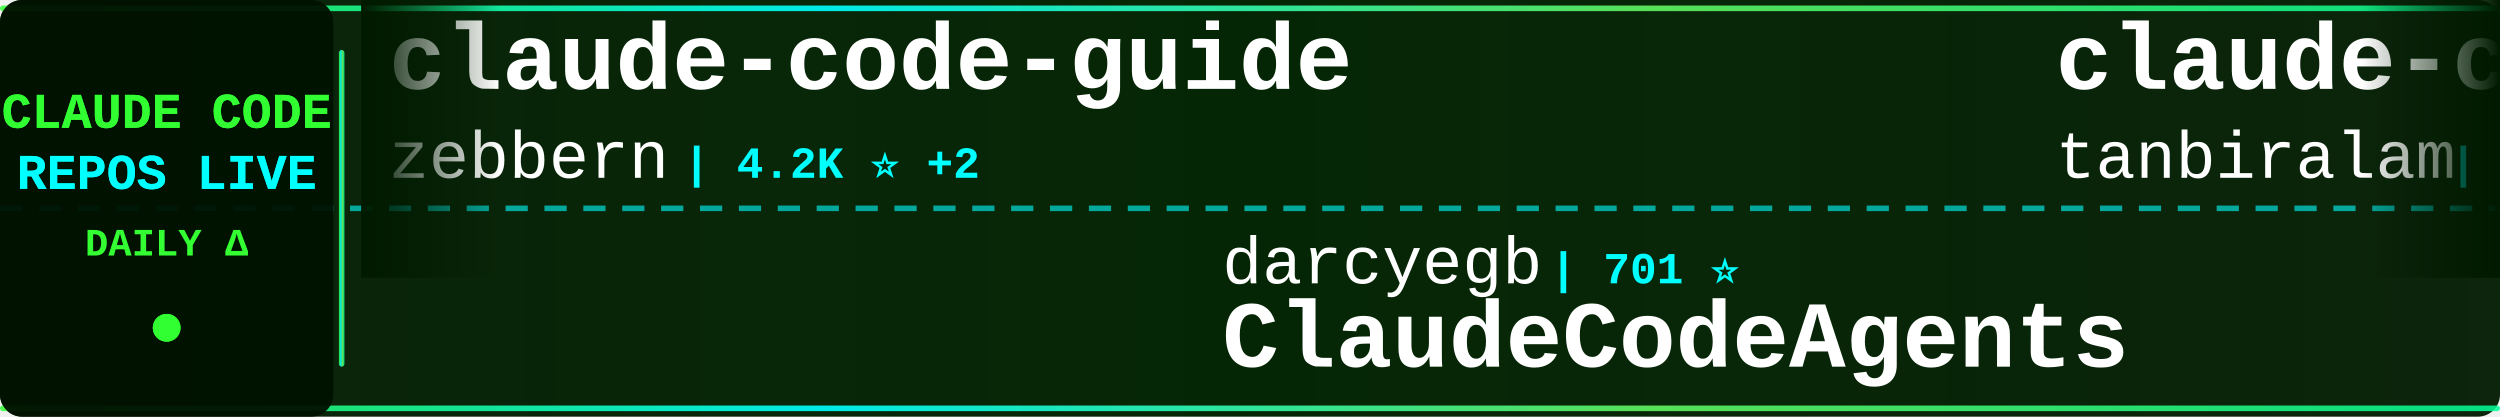
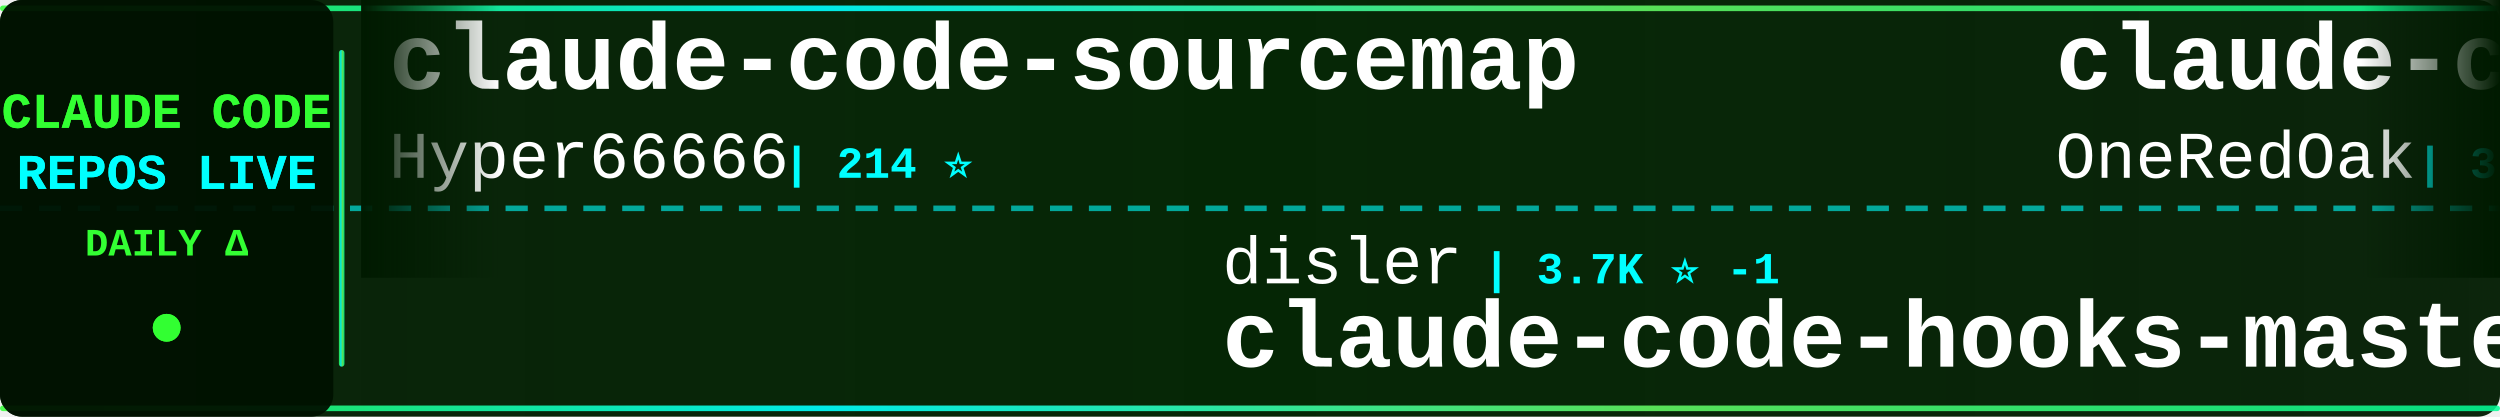
<svg xmlns="http://www.w3.org/2000/svg" width="900" height="150">
  <defs>
    <linearGradient id="tickerBg" x1="0%" y1="0%" x2="100%" y2="0%">
      <stop offset="0%" style="stop-color:#001a00;stop-opacity:0.95" />
      <stop offset="50%" style="stop-color:#002200;stop-opacity:0.98" />
      <stop offset="100%" style="stop-color:#001a00;stop-opacity:0.95" />
    </linearGradient>
    <linearGradient id="borderGrad" x1="0%" y1="0%" x2="100%" y2="0%">
      <stop offset="0%" style="stop-color:#33ff33;stop-opacity:0.85">
        <animate attributeName="stop-opacity" values="0.85;1;0.85" dur="2s" repeatCount="indefinite" />
      </stop>
      <stop offset="33%" style="stop-color:#00ffff;stop-opacity:0.9">
        <animate attributeName="stop-opacity" values="0.9;1;0.9" dur="2.2s" repeatCount="indefinite" />
      </stop>
      <stop offset="66%" style="stop-color:#66ff66;stop-opacity:0.85">
        <animate attributeName="stop-opacity" values="0.85;1;0.85" dur="1.8s" repeatCount="indefinite" />
      </stop>
      <stop offset="100%" style="stop-color:#00ff99;stop-opacity:0.85">
        <animate attributeName="stop-opacity" values="0.85;1;0.85" dur="2s" repeatCount="indefinite" />
      </stop>
    </linearGradient>
    <filter id="textGlow">
      <feGaussianBlur stdDeviation="0.1" result="coloredBlur" />
      <feMerge>
        <feMergeNode in="coloredBlur" />
        <feMergeNode in="SourceGraphic" />
      </feMerge>
    </filter>
    <filter id="metricGlow">
      <feGaussianBlur stdDeviation="0.2" result="coloredBlur" />
      <feMerge>
        <feMergeNode in="coloredBlur" />
        <feMergeNode in="SourceGraphic" />
      </feMerge>
    </filter>
    <linearGradient id="leftFade" x1="0%" y1="0%" x2="100%" y2="0%">
      <stop offset="0%" style="stop-color:#001a00;stop-opacity:1" />
      <stop offset="100%" style="stop-color:#001a00;stop-opacity:0" />
    </linearGradient>
    <linearGradient id="rightFade" x1="0%" y1="0%" x2="100%" y2="0%">
      <stop offset="0%" style="stop-color:#001a00;stop-opacity:0" />
      <stop offset="100%" style="stop-color:#001a00;stop-opacity:1" />
    </linearGradient>
  </defs>
  <rect width="900" height="150" fill="url(#tickerBg)" rx="8" />
  <rect x="0" y="2" width="900" height="2" fill="url(#borderGrad)" rx="1" />
  <rect x="0" y="146" width="900" height="2" fill="url(#borderGrad)" rx="1" />
  <line x1="0" y1="75" x2="900" y2="75" stroke="#00ffff" stroke-width="2" stroke-dasharray="8 6" opacity="0.6" />
  <rect x="0" y="0" width="120" height="150" fill="#001100" opacity="0.95" rx="8" />
  <text x="60" y="46" font-family="'Courier New', monospace" font-size="18" font-weight="bold" fill="#33ff33" text-anchor="middle" filter="url(#textGlow)">
    CLAUDE CODE
  </text>
  <text x="60" y="68" font-family="'Courier New', monospace" font-size="18" font-weight="bold" fill="#00ffff" text-anchor="middle" filter="url(#textGlow)">
    REPOS LIVE
  </text>
  <text x="60" y="92" font-family="'Courier New', monospace" font-size="14" font-weight="bold" fill="#33ff33" text-anchor="middle">
    DAILY Δ
  </text>
  <circle cx="60" cy="118" r="5" fill="#33ff33" filter="url(#metricGlow)">
    <animate attributeName="r" values="4;6;4" dur="1.5s" repeatCount="indefinite" />
    <animate attributeName="opacity" values="0.6;1;0.6" dur="1.5s" repeatCount="indefinite" />
  </circle>
  <rect x="122" y="18" width="2" height="114" fill="url(#borderGrad)" rx="1" />
  <clipPath id="tickerClip">
    <rect x="130" y="0" width="770" height="150" />
  </clipPath>
  <g clip-path="url(#tickerClip)">
    <g id="tickerItems">
      <animateTransform attributeName="transform" attributeType="XML" type="translate" from="0 0" to="-3000 0" dur="54s" repeatCount="indefinite" />
      <g transform="translate(0, 0)">
-         <text x="140" y="32" font-family="'Courier New', monospace" font-size="34" font-weight="bold" fill="#ffffff">claude-code-guide</text>
-         <text x="140" y="64" font-family="'Courier New', monospace" font-size="24" font-weight="normal" fill="#ffffff" opacity="1.0">zebbern</text>
-         <text x="246" y="64" font-family="'Courier New', monospace" font-size="16" font-weight="bold" fill="#00ffff"> | 4.2K ⭐ +2</text>
+         <text x="140" y="32" font-family="'Courier New', monospace" font-size="34" font-weight="bold" fill="#ffffff">claude-code-sourcemap</text>
+         <text x="140" y="64" font-family="'Courier New', monospace" font-size="24" font-weight="normal" fill="#ffffff" opacity="1.0">Hyper66666</text>
+         <text x="282" y="64" font-family="'Courier New', monospace" font-size="16" font-weight="bold" fill="#00ffff"> | 214 ⭐</text>
      </g>
      <g transform="translate(300, 0)">
-         <text x="140" y="102" font-family="'Courier New', monospace" font-size="24" font-weight="normal" fill="#ffffff" opacity="1.0">darcyegb</text>
-         <text x="258" y="102" font-family="'Courier New', monospace" font-size="16" font-weight="bold" fill="#00ffff"> | 701 ⭐</text>
-         <text x="140" y="132" font-family="'Courier New', monospace" font-size="34" font-weight="bold" fill="#ffffff">ClaudeCodeAgents</text>
+         <text x="140" y="102" font-family="'Courier New', monospace" font-size="24" font-weight="normal" fill="#ffffff" opacity="1.0">disler</text>
+         <text x="234" y="102" font-family="'Courier New', monospace" font-size="16" font-weight="bold" fill="#00ffff"> | 3.7K ⭐ -1</text>
+         <text x="140" y="132" font-family="'Courier New', monospace" font-size="34" font-weight="bold" fill="#ffffff">claude-code-hooks-master...</text>
      </g>
      <g transform="translate(600, 0)">
-         <text x="140" y="32" font-family="'Courier New', monospace" font-size="34" font-weight="bold" fill="#ffffff">claude-code</text>
-         <text x="140" y="64" font-family="'Courier New', monospace" font-size="24" font-weight="normal" fill="#ffffff" opacity="1.0">tanbiralam</text>
-         <text x="282" y="64" font-family="'Courier New', monospace" font-size="16" font-weight="bold" fill="#00ffff"> | 1.7K ⭐ +2</text>
+         <text x="140" y="32" font-family="'Courier New', monospace" font-size="34" font-weight="bold" fill="#ffffff">claude-code-workflows</text>
+         <text x="140" y="64" font-family="'Courier New', monospace" font-size="24" font-weight="normal" fill="#ffffff" opacity="1.0">OneRedOak</text>
+         <text x="270" y="64" font-family="'Courier New', monospace" font-size="16" font-weight="bold" fill="#00ffff"> | 3.8K ⭐</text>
      </g>
      <g transform="translate(900, 0)">
-         <text x="140" y="102" font-family="'Courier New', monospace" font-size="24" font-weight="normal" fill="#ffffff" opacity="1.0">davila7</text>
-         <text x="246" y="102" font-family="'Courier New', monospace" font-size="16" font-weight="bold" fill="#00ffff"> | 27.5K ⭐ +8</text>
-         <text x="140" y="132" font-family="'Courier New', monospace" font-size="34" font-weight="bold" fill="#ffffff">claude-code-templates</text>
+         <text x="140" y="102" font-family="'Courier New', monospace" font-size="24" font-weight="normal" fill="#ffffff" opacity="1.0">feiskyer</text>
+         <text x="258" y="102" font-family="'Courier New', monospace" font-size="16" font-weight="bold" fill="#00ffff"> | 1.5K ⭐ +1</text>
+         <text x="140" y="132" font-family="'Courier New', monospace" font-size="34" font-weight="bold" fill="#ffffff">claude-code-settings</text>
      </g>
      <g transform="translate(1200, 0)">
-         <text x="140" y="32" font-family="'Courier New', monospace" font-size="34" font-weight="bold" fill="#ffffff">awesome-claude-code-tool...</text>
-         <text x="140" y="64" font-family="'Courier New', monospace" font-size="24" font-weight="normal" fill="#ffffff" opacity="1.0">rohitg00</text>
-         <text x="258" y="64" font-family="'Courier New', monospace" font-size="16" font-weight="bold" fill="#00ffff"> | 1.8K ⭐</text>
+         <text x="140" y="32" font-family="'Courier New', monospace" font-size="34" font-weight="bold" fill="#ffffff">ralph-claude-code</text>
+         <text x="140" y="64" font-family="'Courier New', monospace" font-size="24" font-weight="normal" fill="#ffffff" opacity="1.0">frankbria</text>
+         <text x="270" y="64" font-family="'Courier New', monospace" font-size="16" font-weight="bold" fill="#00ffff"> | 9.2K ⭐ +1</text>
      </g>
      <g transform="translate(1500, 0)">
-         <text x="140" y="102" font-family="'Courier New', monospace" font-size="24" font-weight="normal" fill="#ffffff" opacity="1.0">claude-code-best</text>
-         <text x="354" y="102" font-family="'Courier New', monospace" font-size="16" font-weight="bold" fill="#00ffff"> | 18.8K ⭐ +28</text>
+         <text x="140" y="102" font-family="'Courier New', monospace" font-size="24" font-weight="normal" fill="#ffffff" opacity="1.0">shanraisshan</text>
+         <text x="306" y="102" font-family="'Courier New', monospace" font-size="16" font-weight="bold" fill="#00ffff"> | 54.6K ⭐ +26</text>
+         <text x="140" y="132" font-family="'Courier New', monospace" font-size="34" font-weight="bold" fill="#ffffff">claude-code-best-practic...</text>
+       </g>
+       <g transform="translate(1800, 0)">
+         <text x="140" y="32" font-family="'Courier New', monospace" font-size="34" font-weight="bold" fill="#ffffff">andrej-karpathy-skills</text>
+         <text x="140" y="64" font-family="'Courier New', monospace" font-size="24" font-weight="normal" fill="#ffffff" opacity="1.0">multica-ai</text>
+         <text x="282" y="64" font-family="'Courier New', monospace" font-size="16" font-weight="bold" fill="#00ffff"> | 151.7K ⭐ +826</text>
+       </g>
+       <g transform="translate(2100, 0)">
+         <text x="140" y="102" font-family="'Courier New', monospace" font-size="24" font-weight="normal" fill="#ffffff" opacity="1.0">Onewon</text>
+         <text x="234" y="102" font-family="'Courier New', monospace" font-size="16" font-weight="bold" fill="#00ffff"> | 180 ⭐</text>
        <text x="140" y="132" font-family="'Courier New', monospace" font-size="34" font-weight="bold" fill="#ffffff">claude-code</text>
      </g>
-       <g transform="translate(1800, 0)">
-         <text x="140" y="32" font-family="'Courier New', monospace" font-size="34" font-weight="bold" fill="#ffffff">nanoclaw</text>
-         <text x="140" y="64" font-family="'Courier New', monospace" font-size="24" font-weight="normal" fill="#ffffff" opacity="1.0">nanocoai</text>
-         <text x="258" y="64" font-family="'Courier New', monospace" font-size="16" font-weight="bold" fill="#00ffff"> | 29.3K ⭐ +10</text>
-       </g>
-       <g transform="translate(2100, 0)">
-         <text x="140" y="102" font-family="'Courier New', monospace" font-size="24" font-weight="normal" fill="#ffffff" opacity="1.0">oboard</text>
-         <text x="234" y="102" font-family="'Courier New', monospace" font-size="16" font-weight="bold" fill="#00ffff"> | 3.1K ⭐</text>
-         <text x="140" y="132" font-family="'Courier New', monospace" font-size="34" font-weight="bold" fill="#ffffff">claude-code-rev</text>
-       </g>
      <g transform="translate(2400, 0)">
-         <text x="140" y="32" font-family="'Courier New', monospace" font-size="34" font-weight="bold" fill="#ffffff">claude-skills</text>
-         <text x="140" y="64" font-family="'Courier New', monospace" font-size="24" font-weight="normal" fill="#ffffff" opacity="1.0">alirezarezvani</text>
-         <text x="330" y="64" font-family="'Courier New', monospace" font-size="16" font-weight="bold" fill="#00ffff"> | 16.1K ⭐ +14</text>
+         <text x="140" y="32" font-family="'Courier New', monospace" font-size="34" font-weight="bold" fill="#ffffff">cc-switch</text>
+         <text x="140" y="64" font-family="'Courier New', monospace" font-size="24" font-weight="normal" fill="#ffffff" opacity="1.0">farion1231</text>
+         <text x="282" y="64" font-family="'Courier New', monospace" font-size="16" font-weight="bold" fill="#00ffff"> | 79.6K ⭐ +248</text>
      </g>
      <g transform="translate(2700, 0)">
-         <text x="140" y="102" font-family="'Courier New', monospace" font-size="24" font-weight="normal" fill="#ffffff" opacity="1.0">lintsinghua</text>
-         <text x="294" y="102" font-family="'Courier New', monospace" font-size="16" font-weight="bold" fill="#00ffff"> | 3.4K ⭐ +2</text>
-         <text x="140" y="132" font-family="'Courier New', monospace" font-size="34" font-weight="bold" fill="#ffffff">claude-code-book</text>
+         <text x="140" y="102" font-family="'Courier New', monospace" font-size="24" font-weight="normal" fill="#ffffff" opacity="1.0">wanshuiyin</text>
+         <text x="282" y="102" font-family="'Courier New', monospace" font-size="16" font-weight="bold" fill="#00ffff"> | 10.5K ⭐ +25</text>
+         <text x="140" y="132" font-family="'Courier New', monospace" font-size="34" font-weight="bold" fill="#ffffff">Auto-claude-code-researc...</text>
      </g>
      <g transform="translate(3000, 0)">
-         <text x="140" y="32" font-family="'Courier New', monospace" font-size="34" font-weight="bold" fill="#ffffff">claude-code-guide</text>
-         <text x="140" y="64" font-family="'Courier New', monospace" font-size="24" font-weight="normal" fill="#ffffff" opacity="1.0">zebbern</text>
-         <text x="246" y="64" font-family="'Courier New', monospace" font-size="16" font-weight="bold" fill="#00ffff"> | 4.2K ⭐ +2</text>
+         <text x="140" y="32" font-family="'Courier New', monospace" font-size="34" font-weight="bold" fill="#ffffff">claude-code-sourcemap</text>
+         <text x="140" y="64" font-family="'Courier New', monospace" font-size="24" font-weight="normal" fill="#ffffff" opacity="1.0">Hyper66666</text>
+         <text x="282" y="64" font-family="'Courier New', monospace" font-size="16" font-weight="bold" fill="#00ffff"> | 214 ⭐</text>
      </g>
      <g transform="translate(3300, 0)">
-         <text x="140" y="102" font-family="'Courier New', monospace" font-size="24" font-weight="normal" fill="#ffffff" opacity="1.0">darcyegb</text>
-         <text x="258" y="102" font-family="'Courier New', monospace" font-size="16" font-weight="bold" fill="#00ffff"> | 701 ⭐</text>
-         <text x="140" y="132" font-family="'Courier New', monospace" font-size="34" font-weight="bold" fill="#ffffff">ClaudeCodeAgents</text>
+         <text x="140" y="102" font-family="'Courier New', monospace" font-size="24" font-weight="normal" fill="#ffffff" opacity="1.0">disler</text>
+         <text x="234" y="102" font-family="'Courier New', monospace" font-size="16" font-weight="bold" fill="#00ffff"> | 3.7K ⭐ -1</text>
+         <text x="140" y="132" font-family="'Courier New', monospace" font-size="34" font-weight="bold" fill="#ffffff">claude-code-hooks-master...</text>
      </g>
      <g transform="translate(3600, 0)">
-         <text x="140" y="32" font-family="'Courier New', monospace" font-size="34" font-weight="bold" fill="#ffffff">claude-code</text>
-         <text x="140" y="64" font-family="'Courier New', monospace" font-size="24" font-weight="normal" fill="#ffffff" opacity="1.0">tanbiralam</text>
-         <text x="282" y="64" font-family="'Courier New', monospace" font-size="16" font-weight="bold" fill="#00ffff"> | 1.7K ⭐ +2</text>
+         <text x="140" y="32" font-family="'Courier New', monospace" font-size="34" font-weight="bold" fill="#ffffff">claude-code-workflows</text>
+         <text x="140" y="64" font-family="'Courier New', monospace" font-size="24" font-weight="normal" fill="#ffffff" opacity="1.0">OneRedOak</text>
+         <text x="270" y="64" font-family="'Courier New', monospace" font-size="16" font-weight="bold" fill="#00ffff"> | 3.8K ⭐</text>
      </g>
      <g transform="translate(3900, 0)">
-         <text x="140" y="102" font-family="'Courier New', monospace" font-size="24" font-weight="normal" fill="#ffffff" opacity="1.0">davila7</text>
-         <text x="246" y="102" font-family="'Courier New', monospace" font-size="16" font-weight="bold" fill="#00ffff"> | 27.5K ⭐ +8</text>
-         <text x="140" y="132" font-family="'Courier New', monospace" font-size="34" font-weight="bold" fill="#ffffff">claude-code-templates</text>
+         <text x="140" y="102" font-family="'Courier New', monospace" font-size="24" font-weight="normal" fill="#ffffff" opacity="1.0">feiskyer</text>
+         <text x="258" y="102" font-family="'Courier New', monospace" font-size="16" font-weight="bold" fill="#00ffff"> | 1.5K ⭐ +1</text>
+         <text x="140" y="132" font-family="'Courier New', monospace" font-size="34" font-weight="bold" fill="#ffffff">claude-code-settings</text>
      </g>
    </g>
  </g>
  <rect x="130" y="0" width="50" height="100" fill="url(#leftFade)" />
  <rect x="850" y="0" width="50" height="100" fill="url(#rightFade)" />
</svg>
